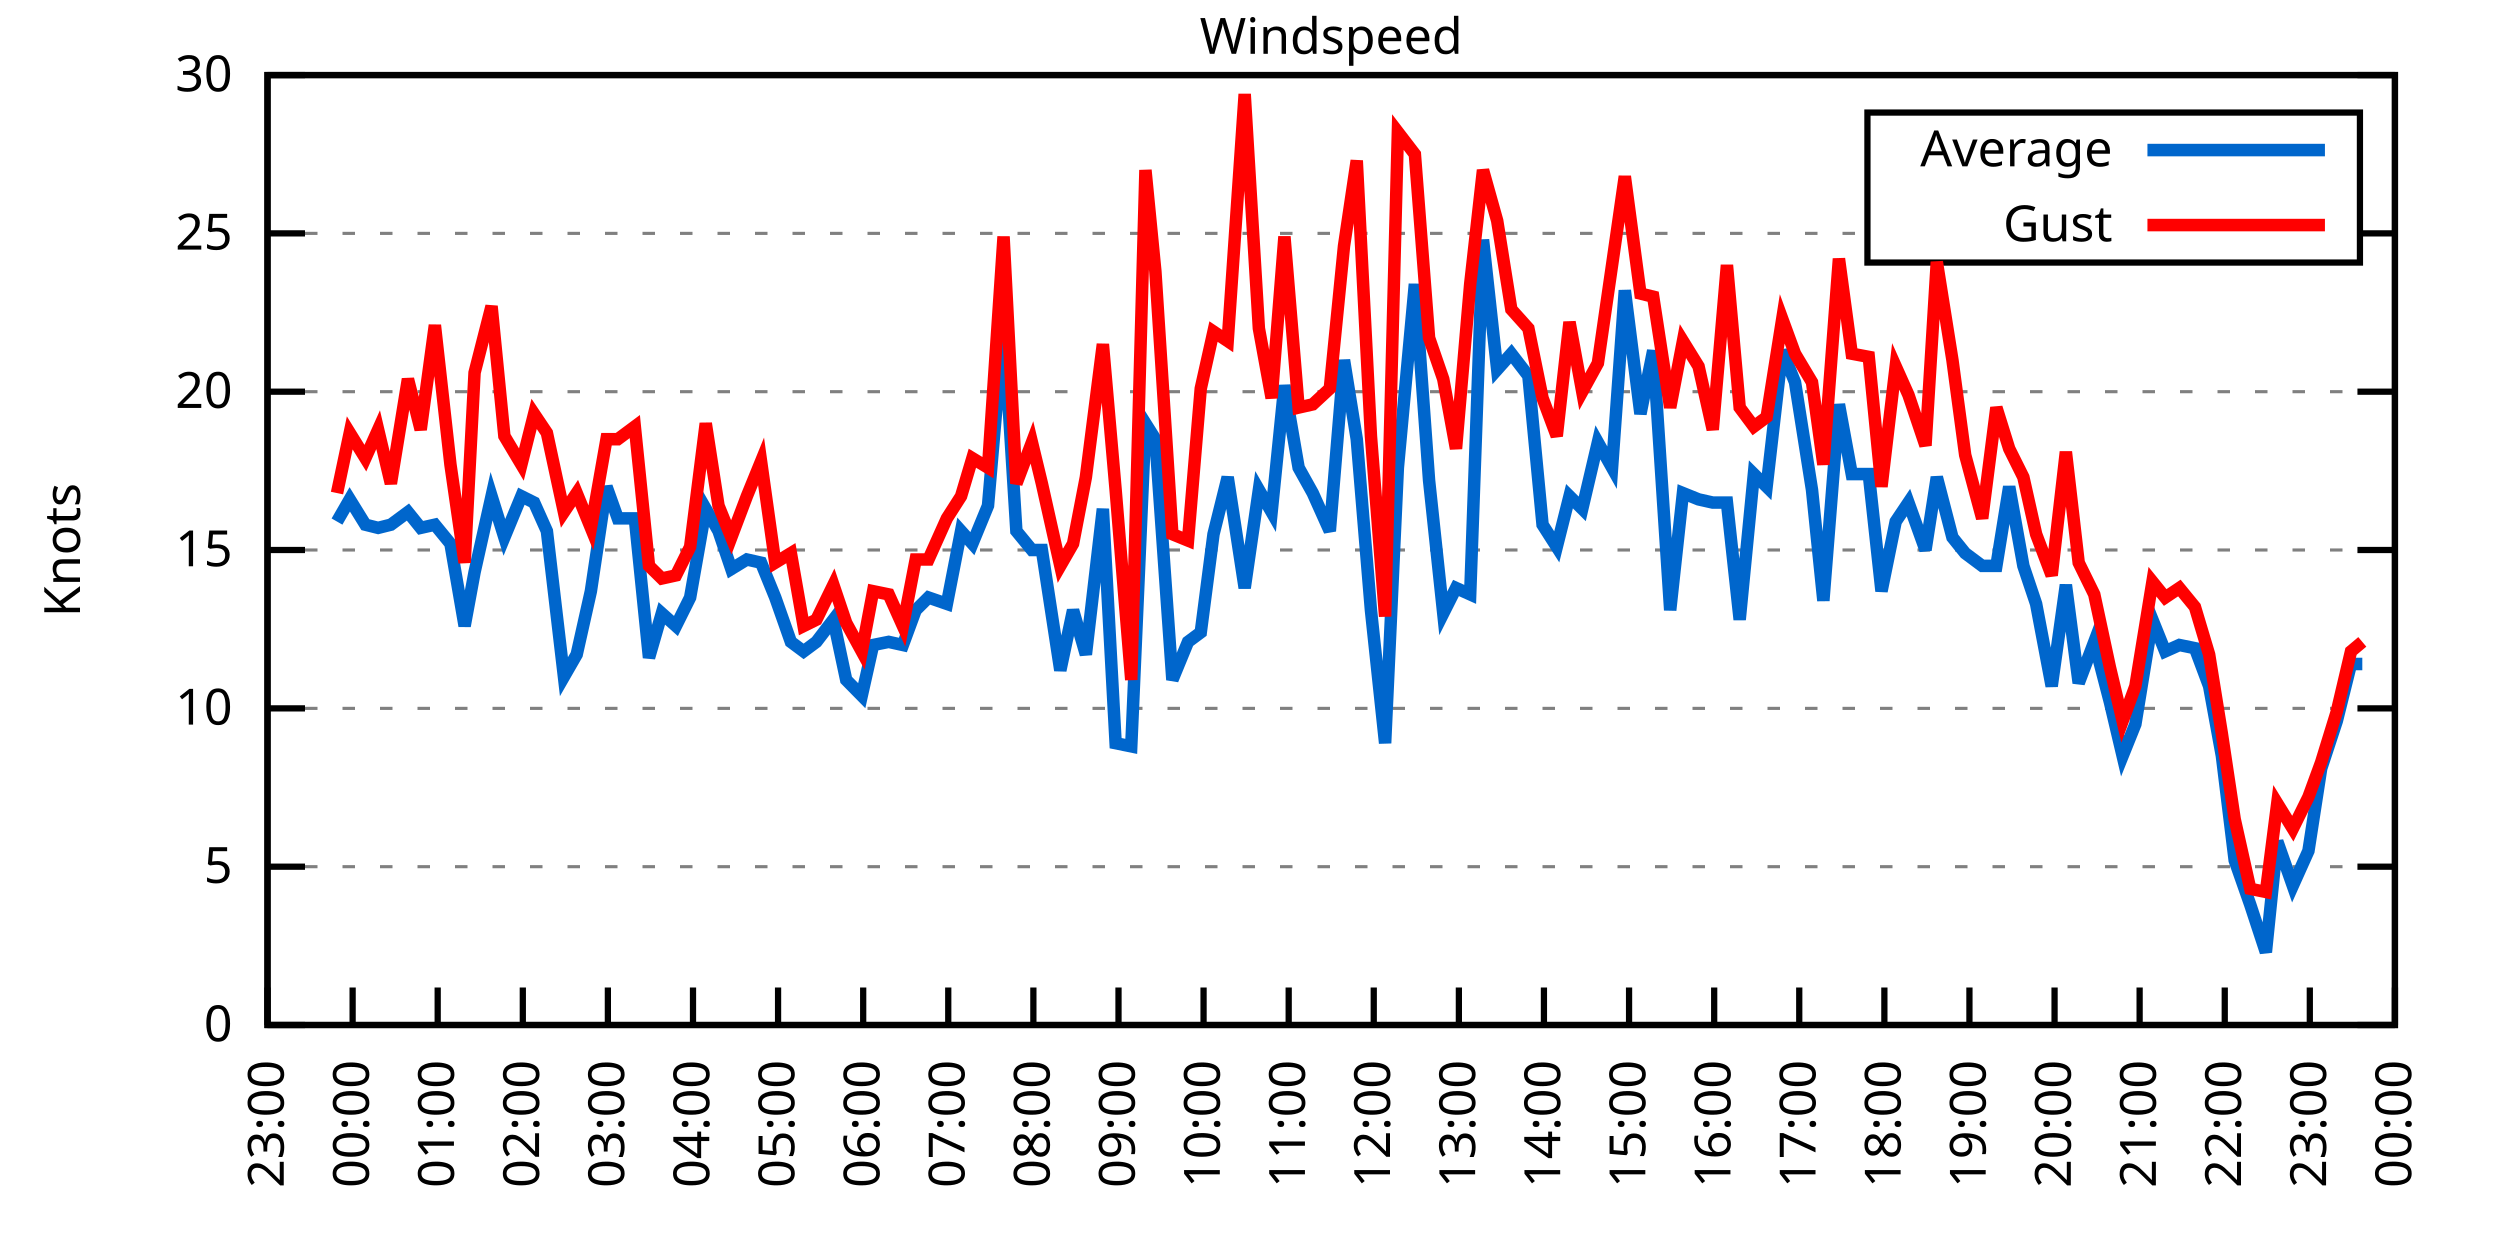
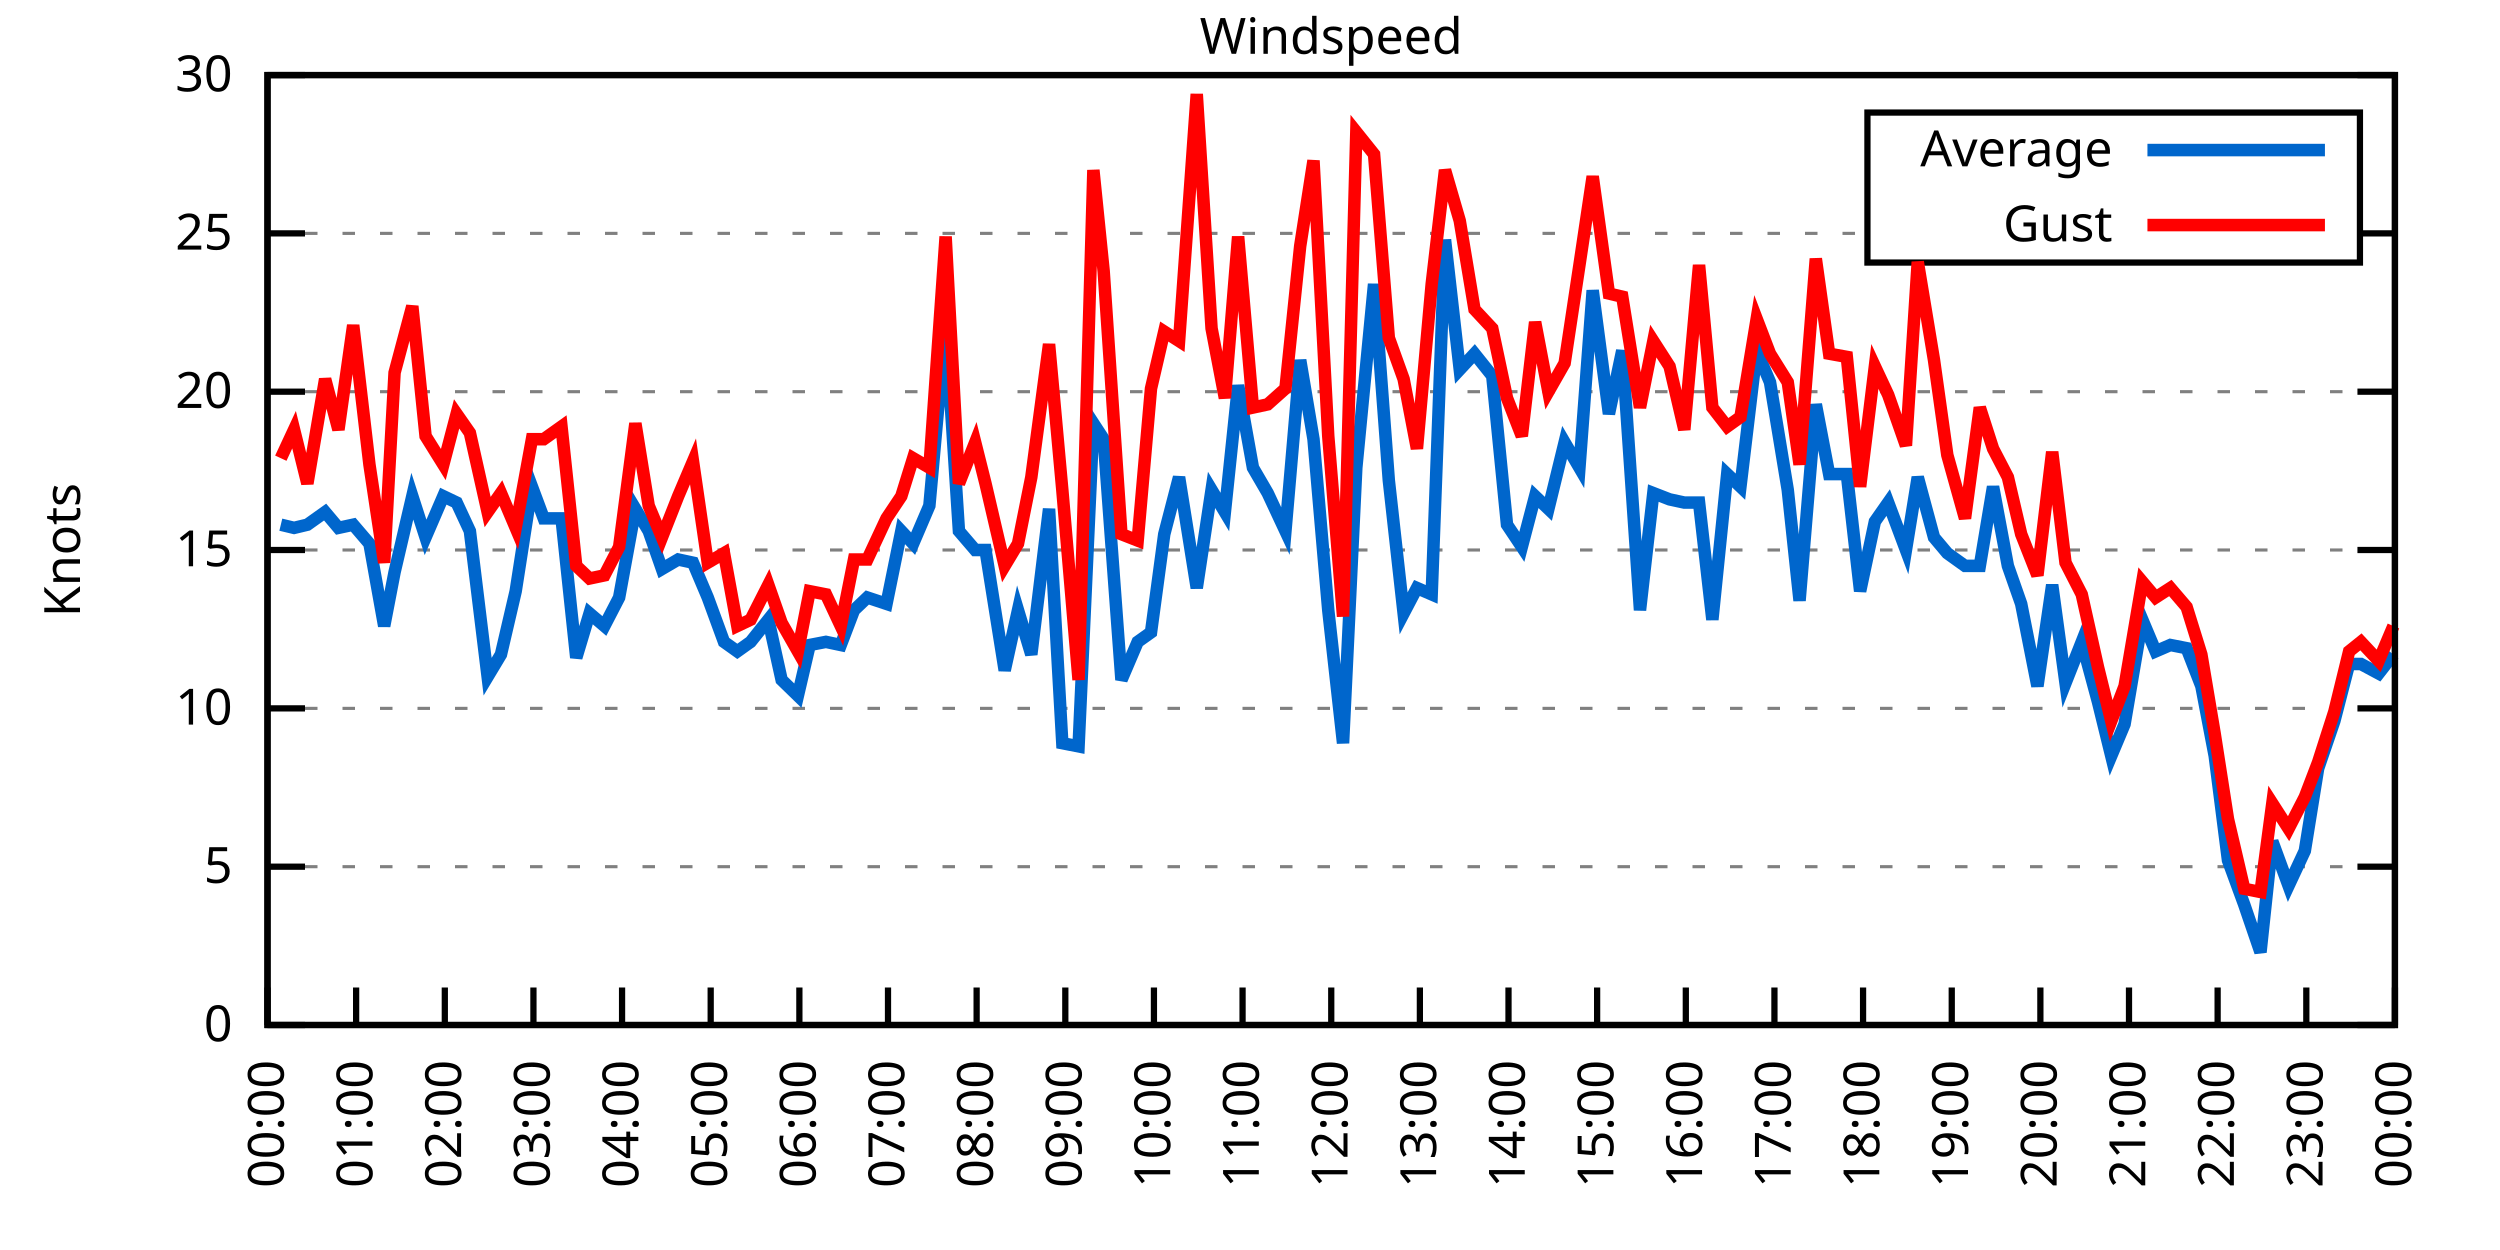
<svg xmlns="http://www.w3.org/2000/svg" xmlns:xlink="http://www.w3.org/1999/xlink" width="400" height="200" viewBox="0 0 400 200">
  <g id="gnuplot_canvas">
    <rect x="0" y="0" width="400" height="200" fill="none" />
    <defs>
      <circle id="gpDot" r="0.5" stroke-width="0.5" stroke="currentColor" />
      <path id="gpPt0" stroke-width="0.333" stroke="currentColor" d="M-1,0 h2 M0,-1 v2" />
      <path id="gpPt1" stroke-width="0.333" stroke="currentColor" d="M-1,-1 L1,1 M1,-1 L-1,1" />
      <path id="gpPt2" stroke-width="0.333" stroke="currentColor" d="M-1,0 L1,0 M0,-1 L0,1 M-1,-1 L1,1 M-1,1 L1,-1" />
      <rect id="gpPt3" stroke-width="0.333" stroke="currentColor" x="-1" y="-1" width="2" height="2" />
      <rect id="gpPt4" stroke-width="0.333" stroke="currentColor" fill="currentColor" x="-1" y="-1" width="2" height="2" />
      <circle id="gpPt5" stroke-width="0.333" stroke="currentColor" cx="0" cy="0" r="1" />
      <use xlink:href="#gpPt5" id="gpPt6" fill="currentColor" stroke="none" />
      <path id="gpPt7" stroke-width="0.333" stroke="currentColor" d="M0,-1.33 L-1.33,0.67 L1.33,0.67 z" />
      <use xlink:href="#gpPt7" id="gpPt8" fill="currentColor" stroke="none" />
      <use xlink:href="#gpPt7" id="gpPt9" stroke="currentColor" transform="rotate(180)" />
      <use xlink:href="#gpPt9" id="gpPt10" fill="currentColor" stroke="none" />
      <use xlink:href="#gpPt3" id="gpPt11" stroke="currentColor" transform="rotate(45)" />
      <use xlink:href="#gpPt11" id="gpPt12" fill="currentColor" stroke="none" />
      <path id="gpPt13" stroke-width="0.333" stroke="currentColor" d="M0,1.330 L1.265,0.411 L0.782,-1.067 L-0.782,-1.076 L-1.265,0.411 z" />
      <use xlink:href="#gpPt13" id="gpPt14" fill="currentColor" stroke="none" />
      <filter id="textbox" filterUnits="objectBoundingBox" x="0" y="0" height="1" width="1">
        <feFlood flood-color="white" flood-opacity="1" result="bgnd" />
        <feComposite in="SourceGraphic" in2="bgnd" operator="atop" />
      </filter>
      <filter id="greybox" filterUnits="objectBoundingBox" x="0" y="0" height="1" width="1">
        <feFlood flood-color="lightgrey" flood-opacity="1" result="grey" />
        <feComposite in="SourceGraphic" in2="grey" operator="atop" />
      </filter>
    </defs>
    <g fill="none" color="white" stroke="currentColor" stroke-width="1.00" stroke-linecap="butt" stroke-linejoin="miter">
</g>
    <g fill="none" color="black" stroke="currentColor" stroke-width="1.00" stroke-linecap="butt" stroke-linejoin="miter">
      <g stroke="none" shape-rendering="crispEdges">
        <polygon fill="rgb(255, 255, 255)" points="42.80,164.00 383.18,164.00 383.18,12.02 42.80,12.02 " />
      </g>
    </g>
    <g fill="none" color="black" stroke="currentColor" stroke-width="1.00" stroke-linecap="butt" stroke-linejoin="miter">
</g>
    <g fill="none" color="black" stroke="black" stroke-width="0.50" stroke-linecap="butt" stroke-linejoin="miter">
</g>
    <g fill="none" color="gray" stroke="currentColor" stroke-width="0.50" stroke-linecap="butt" stroke-linejoin="miter">
      <path stroke="gray" stroke-dasharray="2,4" class="gridline" d="M42.80,164.00 L383.19,164.00  " />
    </g>
    <g fill="none" color="gray" stroke="gray" stroke-width="1.00" stroke-linecap="butt" stroke-linejoin="miter">
</g>
    <g fill="none" color="black" stroke="currentColor" stroke-width="1.00" stroke-linecap="butt" stroke-linejoin="miter">
      <path stroke="black" d="M42.80,164.00 L48.80,164.00 M383.19,164.00 L377.19,164.00  " />
      <g transform="translate(37.20,166.60)" stroke="none" fill="black" font-family="Sans" font-size="8.00" text-anchor="end">
        <text>
          <tspan font-family="Sans"> 0</tspan>
        </text>
      </g>
    </g>
    <g fill="none" color="black" stroke="currentColor" stroke-width="1.00" stroke-linecap="butt" stroke-linejoin="miter">
</g>
    <g fill="none" color="black" stroke="black" stroke-width="0.50" stroke-linecap="butt" stroke-linejoin="miter">
</g>
    <g fill="none" color="gray" stroke="currentColor" stroke-width="0.50" stroke-linecap="butt" stroke-linejoin="miter">
      <path stroke="gray" stroke-dasharray="2,4" class="gridline" d="M42.80,138.67 L383.19,138.67  " />
    </g>
    <g fill="none" color="gray" stroke="gray" stroke-width="1.00" stroke-linecap="butt" stroke-linejoin="miter">
</g>
    <g fill="none" color="black" stroke="currentColor" stroke-width="1.00" stroke-linecap="butt" stroke-linejoin="miter">
      <path stroke="black" d="M42.80,138.67 L48.80,138.67 M383.19,138.67 L377.19,138.67  " />
      <g transform="translate(37.20,141.27)" stroke="none" fill="black" font-family="Sans" font-size="8.00" text-anchor="end">
        <text>
          <tspan font-family="Sans"> 5</tspan>
        </text>
      </g>
    </g>
    <g fill="none" color="black" stroke="currentColor" stroke-width="1.00" stroke-linecap="butt" stroke-linejoin="miter">
</g>
    <g fill="none" color="black" stroke="black" stroke-width="0.50" stroke-linecap="butt" stroke-linejoin="miter">
</g>
    <g fill="none" color="gray" stroke="currentColor" stroke-width="0.50" stroke-linecap="butt" stroke-linejoin="miter">
      <path stroke="gray" stroke-dasharray="2,4" class="gridline" d="M42.80,113.34 L383.19,113.34  " />
    </g>
    <g fill="none" color="gray" stroke="gray" stroke-width="1.00" stroke-linecap="butt" stroke-linejoin="miter">
</g>
    <g fill="none" color="black" stroke="currentColor" stroke-width="1.00" stroke-linecap="butt" stroke-linejoin="miter">
      <path stroke="black" d="M42.80,113.34 L48.80,113.34 M383.19,113.34 L377.19,113.34  " />
      <g transform="translate(37.20,115.94)" stroke="none" fill="black" font-family="Sans" font-size="8.00" text-anchor="end">
        <text>
          <tspan font-family="Sans"> 10</tspan>
        </text>
      </g>
    </g>
    <g fill="none" color="black" stroke="currentColor" stroke-width="1.00" stroke-linecap="butt" stroke-linejoin="miter">
</g>
    <g fill="none" color="black" stroke="black" stroke-width="0.50" stroke-linecap="butt" stroke-linejoin="miter">
</g>
    <g fill="none" color="gray" stroke="currentColor" stroke-width="0.50" stroke-linecap="butt" stroke-linejoin="miter">
      <path stroke="gray" stroke-dasharray="2,4" class="gridline" d="M42.80,88.00 L383.19,88.00  " />
    </g>
    <g fill="none" color="gray" stroke="gray" stroke-width="1.00" stroke-linecap="butt" stroke-linejoin="miter">
</g>
    <g fill="none" color="black" stroke="currentColor" stroke-width="1.00" stroke-linecap="butt" stroke-linejoin="miter">
      <path stroke="black" d="M42.80,88.00 L48.80,88.00 M383.19,88.00 L377.19,88.00  " />
      <g transform="translate(37.20,90.60)" stroke="none" fill="black" font-family="Sans" font-size="8.00" text-anchor="end">
        <text>
          <tspan font-family="Sans"> 15</tspan>
        </text>
      </g>
    </g>
    <g fill="none" color="black" stroke="currentColor" stroke-width="1.00" stroke-linecap="butt" stroke-linejoin="miter">
</g>
    <g fill="none" color="black" stroke="black" stroke-width="0.50" stroke-linecap="butt" stroke-linejoin="miter">
</g>
    <g fill="none" color="gray" stroke="currentColor" stroke-width="0.50" stroke-linecap="butt" stroke-linejoin="miter">
      <path stroke="gray" stroke-dasharray="2,4" class="gridline" d="M42.80,62.67 L383.19,62.67  " />
    </g>
    <g fill="none" color="gray" stroke="gray" stroke-width="1.00" stroke-linecap="butt" stroke-linejoin="miter">
</g>
    <g fill="none" color="black" stroke="currentColor" stroke-width="1.00" stroke-linecap="butt" stroke-linejoin="miter">
      <path stroke="black" d="M42.80,62.67 L48.80,62.67 M383.19,62.67 L377.19,62.67  " />
      <g transform="translate(37.20,65.27)" stroke="none" fill="black" font-family="Sans" font-size="8.00" text-anchor="end">
        <text>
          <tspan font-family="Sans"> 20</tspan>
        </text>
      </g>
    </g>
    <g fill="none" color="black" stroke="currentColor" stroke-width="1.00" stroke-linecap="butt" stroke-linejoin="miter">
</g>
    <g fill="none" color="black" stroke="black" stroke-width="0.50" stroke-linecap="butt" stroke-linejoin="miter">
</g>
    <g fill="none" color="gray" stroke="currentColor" stroke-width="0.50" stroke-linecap="butt" stroke-linejoin="miter">
      <path stroke="gray" stroke-dasharray="2,4" class="gridline" d="M42.80,37.34 L298.79,37.34 M377.59,37.34 L383.19,37.34  " />
    </g>
    <g fill="none" color="gray" stroke="gray" stroke-width="1.00" stroke-linecap="butt" stroke-linejoin="miter">
</g>
    <g fill="none" color="black" stroke="currentColor" stroke-width="1.00" stroke-linecap="butt" stroke-linejoin="miter">
      <path stroke="black" d="M42.80,37.34 L48.80,37.34 M383.19,37.34 L377.19,37.34  " />
      <g transform="translate(37.20,39.94)" stroke="none" fill="black" font-family="Sans" font-size="8.00" text-anchor="end">
        <text>
          <tspan font-family="Sans"> 25</tspan>
        </text>
      </g>
    </g>
    <g fill="none" color="black" stroke="currentColor" stroke-width="1.00" stroke-linecap="butt" stroke-linejoin="miter">
</g>
    <g fill="none" color="black" stroke="black" stroke-width="0.50" stroke-linecap="butt" stroke-linejoin="miter">
</g>
    <g fill="none" color="gray" stroke="currentColor" stroke-width="0.50" stroke-linecap="butt" stroke-linejoin="miter">
      <path stroke="gray" stroke-dasharray="2,4" class="gridline" d="M42.80,12.01 L383.19,12.01  " />
    </g>
    <g fill="none" color="gray" stroke="gray" stroke-width="1.00" stroke-linecap="butt" stroke-linejoin="miter">
</g>
    <g fill="none" color="black" stroke="currentColor" stroke-width="1.00" stroke-linecap="butt" stroke-linejoin="miter">
      <path stroke="black" d="M42.80,12.01 L48.80,12.01 M383.19,12.01 L377.19,12.01  " />
      <g transform="translate(37.20,14.61)" stroke="none" fill="black" font-family="Sans" font-size="8.00" text-anchor="end">
        <text>
          <tspan font-family="Sans"> 30</tspan>
        </text>
      </g>
    </g>
    <g fill="none" color="black" stroke="currentColor" stroke-width="1.00" stroke-linecap="butt" stroke-linejoin="miter">
      <path stroke="black" d="M42.80,164.00 L42.80,158.00  " />
      <g transform="translate(45.40,169.60) rotate(270.00)" stroke="none" fill="black" font-family="Sans" font-size="8.00" text-anchor="end">
        <text>
-           <tspan font-family="Sans">23:00</tspan>
-         </text>
-       </g>
-     </g>
-     <g fill="none" color="black" stroke="currentColor" stroke-width="1.00" stroke-linecap="butt" stroke-linejoin="miter">
-       <path stroke="black" d="M56.42,164.00 L56.42,158.00  " />
-       <g transform="translate(59.02,169.60) rotate(270.00)" stroke="none" fill="black" font-family="Sans" font-size="8.00" text-anchor="end">
-         <text>
          <tspan font-family="Sans">00:00</tspan>
        </text>
      </g>
    </g>
    <g fill="none" color="black" stroke="currentColor" stroke-width="1.00" stroke-linecap="butt" stroke-linejoin="miter">
-       <path stroke="black" d="M70.03,164.00 L70.03,158.00  " />
-       <g transform="translate(72.63,169.60) rotate(270.00)" stroke="none" fill="black" font-family="Sans" font-size="8.00" text-anchor="end">
+       <path stroke="black" d="M56.98,164.00 L56.98,158.00  " />
+       <g transform="translate(59.58,169.60) rotate(270.00)" stroke="none" fill="black" font-family="Sans" font-size="8.00" text-anchor="end">
        <text>
          <tspan font-family="Sans">01:00</tspan>
        </text>
      </g>
    </g>
    <g fill="none" color="black" stroke="currentColor" stroke-width="1.00" stroke-linecap="butt" stroke-linejoin="miter">
-       <path stroke="black" d="M83.65,164.00 L83.65,158.00  " />
-       <g transform="translate(86.25,169.60) rotate(270.00)" stroke="none" fill="black" font-family="Sans" font-size="8.00" text-anchor="end">
+       <path stroke="black" d="M71.17,164.00 L71.17,158.00  " />
+       <g transform="translate(73.77,169.60) rotate(270.00)" stroke="none" fill="black" font-family="Sans" font-size="8.00" text-anchor="end">
        <text>
          <tspan font-family="Sans">02:00</tspan>
        </text>
      </g>
    </g>
    <g fill="none" color="black" stroke="currentColor" stroke-width="1.00" stroke-linecap="butt" stroke-linejoin="miter">
-       <path stroke="black" d="M97.26,164.00 L97.26,158.00  " />
-       <g transform="translate(99.86,169.60) rotate(270.00)" stroke="none" fill="black" font-family="Sans" font-size="8.00" text-anchor="end">
+       <path stroke="black" d="M85.35,164.00 L85.35,158.00  " />
+       <g transform="translate(87.95,169.60) rotate(270.00)" stroke="none" fill="black" font-family="Sans" font-size="8.00" text-anchor="end">
        <text>
          <tspan font-family="Sans">03:00</tspan>
        </text>
      </g>
    </g>
    <g fill="none" color="black" stroke="currentColor" stroke-width="1.00" stroke-linecap="butt" stroke-linejoin="miter">
-       <path stroke="black" d="M110.88,164.00 L110.88,158.00  " />
-       <g transform="translate(113.48,169.60) rotate(270.00)" stroke="none" fill="black" font-family="Sans" font-size="8.00" text-anchor="end">
+       <path stroke="black" d="M99.53,164.00 L99.53,158.00  " />
+       <g transform="translate(102.13,169.60) rotate(270.00)" stroke="none" fill="black" font-family="Sans" font-size="8.00" text-anchor="end">
        <text>
          <tspan font-family="Sans">04:00</tspan>
        </text>
      </g>
    </g>
    <g fill="none" color="black" stroke="currentColor" stroke-width="1.00" stroke-linecap="butt" stroke-linejoin="miter">
-       <path stroke="black" d="M124.49,164.00 L124.49,158.00  " />
-       <g transform="translate(127.09,169.60) rotate(270.00)" stroke="none" fill="black" font-family="Sans" font-size="8.00" text-anchor="end">
+       <path stroke="black" d="M113.71,164.00 L113.71,158.00  " />
+       <g transform="translate(116.31,169.60) rotate(270.00)" stroke="none" fill="black" font-family="Sans" font-size="8.00" text-anchor="end">
        <text>
          <tspan font-family="Sans">05:00</tspan>
        </text>
      </g>
    </g>
    <g fill="none" color="black" stroke="currentColor" stroke-width="1.00" stroke-linecap="butt" stroke-linejoin="miter">
-       <path stroke="black" d="M138.11,164.00 L138.11,158.00  " />
-       <g transform="translate(140.71,169.60) rotate(270.00)" stroke="none" fill="black" font-family="Sans" font-size="8.00" text-anchor="end">
+       <path stroke="black" d="M127.90,164.00 L127.90,158.00  " />
+       <g transform="translate(130.50,169.60) rotate(270.00)" stroke="none" fill="black" font-family="Sans" font-size="8.00" text-anchor="end">
        <text>
          <tspan font-family="Sans">06:00</tspan>
        </text>
      </g>
    </g>
    <g fill="none" color="black" stroke="currentColor" stroke-width="1.00" stroke-linecap="butt" stroke-linejoin="miter">
-       <path stroke="black" d="M151.72,164.00 L151.72,158.00  " />
-       <g transform="translate(154.32,169.60) rotate(270.00)" stroke="none" fill="black" font-family="Sans" font-size="8.00" text-anchor="end">
+       <path stroke="black" d="M142.08,164.00 L142.08,158.00  " />
+       <g transform="translate(144.68,169.60) rotate(270.00)" stroke="none" fill="black" font-family="Sans" font-size="8.00" text-anchor="end">
        <text>
          <tspan font-family="Sans">07:00</tspan>
        </text>
      </g>
    </g>
    <g fill="none" color="black" stroke="currentColor" stroke-width="1.00" stroke-linecap="butt" stroke-linejoin="miter">
-       <path stroke="black" d="M165.34,164.00 L165.34,158.00  " />
-       <g transform="translate(167.94,169.60) rotate(270.00)" stroke="none" fill="black" font-family="Sans" font-size="8.00" text-anchor="end">
+       <path stroke="black" d="M156.26,164.00 L156.26,158.00  " />
+       <g transform="translate(158.86,169.60) rotate(270.00)" stroke="none" fill="black" font-family="Sans" font-size="8.00" text-anchor="end">
        <text>
          <tspan font-family="Sans">08:00</tspan>
        </text>
      </g>
    </g>
    <g fill="none" color="black" stroke="currentColor" stroke-width="1.00" stroke-linecap="butt" stroke-linejoin="miter">
-       <path stroke="black" d="M178.96,164.00 L178.96,158.00  " />
-       <g transform="translate(181.56,169.60) rotate(270.00)" stroke="none" fill="black" font-family="Sans" font-size="8.00" text-anchor="end">
+       <path stroke="black" d="M170.45,164.00 L170.45,158.00  " />
+       <g transform="translate(173.05,169.60) rotate(270.00)" stroke="none" fill="black" font-family="Sans" font-size="8.00" text-anchor="end">
        <text>
          <tspan font-family="Sans">09:00</tspan>
        </text>
      </g>
    </g>
    <g fill="none" color="black" stroke="currentColor" stroke-width="1.00" stroke-linecap="butt" stroke-linejoin="miter">
-       <path stroke="black" d="M192.57,164.00 L192.57,158.00  " />
-       <g transform="translate(195.17,169.60) rotate(270.00)" stroke="none" fill="black" font-family="Sans" font-size="8.00" text-anchor="end">
+       <path stroke="black" d="M184.63,164.00 L184.63,158.00  " />
+       <g transform="translate(187.23,169.60) rotate(270.00)" stroke="none" fill="black" font-family="Sans" font-size="8.00" text-anchor="end">
        <text>
          <tspan font-family="Sans">10:00</tspan>
        </text>
      </g>
    </g>
    <g fill="none" color="black" stroke="currentColor" stroke-width="1.00" stroke-linecap="butt" stroke-linejoin="miter">
-       <path stroke="black" d="M206.19,164.00 L206.19,158.00  " />
-       <g transform="translate(208.79,169.60) rotate(270.00)" stroke="none" fill="black" font-family="Sans" font-size="8.00" text-anchor="end">
+       <path stroke="black" d="M198.81,164.00 L198.81,158.00  " />
+       <g transform="translate(201.41,169.60) rotate(270.00)" stroke="none" fill="black" font-family="Sans" font-size="8.00" text-anchor="end">
        <text>
          <tspan font-family="Sans">11:00</tspan>
        </text>
      </g>
    </g>
    <g fill="none" color="black" stroke="currentColor" stroke-width="1.00" stroke-linecap="butt" stroke-linejoin="miter">
-       <path stroke="black" d="M219.80,164.00 L219.80,158.00  " />
-       <g transform="translate(222.40,169.60) rotate(270.00)" stroke="none" fill="black" font-family="Sans" font-size="8.00" text-anchor="end">
+       <path stroke="black" d="M213.00,164.00 L213.00,158.00  " />
+       <g transform="translate(215.60,169.60) rotate(270.00)" stroke="none" fill="black" font-family="Sans" font-size="8.00" text-anchor="end">
        <text>
          <tspan font-family="Sans">12:00</tspan>
        </text>
      </g>
    </g>
    <g fill="none" color="black" stroke="currentColor" stroke-width="1.00" stroke-linecap="butt" stroke-linejoin="miter">
-       <path stroke="black" d="M233.42,164.00 L233.42,158.00  " />
-       <g transform="translate(236.02,169.60) rotate(270.00)" stroke="none" fill="black" font-family="Sans" font-size="8.00" text-anchor="end">
+       <path stroke="black" d="M227.18,164.00 L227.18,158.00  " />
+       <g transform="translate(229.78,169.60) rotate(270.00)" stroke="none" fill="black" font-family="Sans" font-size="8.00" text-anchor="end">
        <text>
          <tspan font-family="Sans">13:00</tspan>
        </text>
      </g>
    </g>
    <g fill="none" color="black" stroke="currentColor" stroke-width="1.00" stroke-linecap="butt" stroke-linejoin="miter">
-       <path stroke="black" d="M247.03,164.00 L247.03,158.00  " />
-       <g transform="translate(249.63,169.60) rotate(270.00)" stroke="none" fill="black" font-family="Sans" font-size="8.00" text-anchor="end">
+       <path stroke="black" d="M241.36,164.00 L241.36,158.00  " />
+       <g transform="translate(243.96,169.60) rotate(270.00)" stroke="none" fill="black" font-family="Sans" font-size="8.00" text-anchor="end">
        <text>
          <tspan font-family="Sans">14:00</tspan>
        </text>
      </g>
    </g>
    <g fill="none" color="black" stroke="currentColor" stroke-width="1.00" stroke-linecap="butt" stroke-linejoin="miter">
-       <path stroke="black" d="M260.65,164.00 L260.65,158.00  " />
-       <g transform="translate(263.25,169.60) rotate(270.00)" stroke="none" fill="black" font-family="Sans" font-size="8.00" text-anchor="end">
+       <path stroke="black" d="M255.54,164.00 L255.54,158.00  " />
+       <g transform="translate(258.14,169.60) rotate(270.00)" stroke="none" fill="black" font-family="Sans" font-size="8.00" text-anchor="end">
        <text>
          <tspan font-family="Sans">15:00</tspan>
        </text>
      </g>
    </g>
    <g fill="none" color="black" stroke="currentColor" stroke-width="1.00" stroke-linecap="butt" stroke-linejoin="miter">
-       <path stroke="black" d="M274.27,164.00 L274.27,158.00  " />
-       <g transform="translate(276.87,169.60) rotate(270.00)" stroke="none" fill="black" font-family="Sans" font-size="8.00" text-anchor="end">
+       <path stroke="black" d="M269.73,164.00 L269.73,158.00  " />
+       <g transform="translate(272.33,169.60) rotate(270.00)" stroke="none" fill="black" font-family="Sans" font-size="8.00" text-anchor="end">
        <text>
          <tspan font-family="Sans">16:00</tspan>
        </text>
      </g>
    </g>
    <g fill="none" color="black" stroke="currentColor" stroke-width="1.00" stroke-linecap="butt" stroke-linejoin="miter">
-       <path stroke="black" d="M287.88,164.00 L287.88,158.00  " />
-       <g transform="translate(290.48,169.60) rotate(270.00)" stroke="none" fill="black" font-family="Sans" font-size="8.00" text-anchor="end">
+       <path stroke="black" d="M283.91,164.00 L283.91,158.00  " />
+       <g transform="translate(286.51,169.60) rotate(270.00)" stroke="none" fill="black" font-family="Sans" font-size="8.00" text-anchor="end">
        <text>
          <tspan font-family="Sans">17:00</tspan>
        </text>
      </g>
    </g>
    <g fill="none" color="black" stroke="currentColor" stroke-width="1.00" stroke-linecap="butt" stroke-linejoin="miter">
-       <path stroke="black" d="M301.50,164.00 L301.50,158.00  " />
-       <g transform="translate(304.10,169.60) rotate(270.00)" stroke="none" fill="black" font-family="Sans" font-size="8.00" text-anchor="end">
+       <path stroke="black" d="M298.09,164.00 L298.09,158.00  " />
+       <g transform="translate(300.69,169.60) rotate(270.00)" stroke="none" fill="black" font-family="Sans" font-size="8.00" text-anchor="end">
        <text>
          <tspan font-family="Sans">18:00</tspan>
        </text>
      </g>
    </g>
    <g fill="none" color="black" stroke="currentColor" stroke-width="1.00" stroke-linecap="butt" stroke-linejoin="miter">
-       <path stroke="black" d="M315.11,164.00 L315.11,158.00  " />
-       <g transform="translate(317.71,169.60) rotate(270.00)" stroke="none" fill="black" font-family="Sans" font-size="8.00" text-anchor="end">
+       <path stroke="black" d="M312.28,164.00 L312.28,158.00  " />
+       <g transform="translate(314.88,169.60) rotate(270.00)" stroke="none" fill="black" font-family="Sans" font-size="8.00" text-anchor="end">
        <text>
          <tspan font-family="Sans">19:00</tspan>
        </text>
      </g>
    </g>
    <g fill="none" color="black" stroke="currentColor" stroke-width="1.00" stroke-linecap="butt" stroke-linejoin="miter">
-       <path stroke="black" d="M328.73,164.00 L328.73,158.00  " />
-       <g transform="translate(331.33,169.60) rotate(270.00)" stroke="none" fill="black" font-family="Sans" font-size="8.00" text-anchor="end">
+       <path stroke="black" d="M326.46,164.00 L326.46,158.00  " />
+       <g transform="translate(329.06,169.60) rotate(270.00)" stroke="none" fill="black" font-family="Sans" font-size="8.00" text-anchor="end">
        <text>
          <tspan font-family="Sans">20:00</tspan>
        </text>
      </g>
    </g>
    <g fill="none" color="black" stroke="currentColor" stroke-width="1.00" stroke-linecap="butt" stroke-linejoin="miter">
-       <path stroke="black" d="M342.34,164.00 L342.34,158.00  " />
-       <g transform="translate(344.94,169.60) rotate(270.00)" stroke="none" fill="black" font-family="Sans" font-size="8.00" text-anchor="end">
+       <path stroke="black" d="M340.64,164.00 L340.64,158.00  " />
+       <g transform="translate(343.24,169.60) rotate(270.00)" stroke="none" fill="black" font-family="Sans" font-size="8.00" text-anchor="end">
        <text>
          <tspan font-family="Sans">21:00</tspan>
        </text>
      </g>
    </g>
    <g fill="none" color="black" stroke="currentColor" stroke-width="1.00" stroke-linecap="butt" stroke-linejoin="miter">
-       <path stroke="black" d="M355.96,164.00 L355.96,158.00  " />
-       <g transform="translate(358.56,169.60) rotate(270.00)" stroke="none" fill="black" font-family="Sans" font-size="8.00" text-anchor="end">
+       <path stroke="black" d="M354.82,164.00 L354.82,158.00  " />
+       <g transform="translate(357.42,169.60) rotate(270.00)" stroke="none" fill="black" font-family="Sans" font-size="8.00" text-anchor="end">
        <text>
          <tspan font-family="Sans">22:00</tspan>
        </text>
      </g>
    </g>
    <g fill="none" color="black" stroke="currentColor" stroke-width="1.00" stroke-linecap="butt" stroke-linejoin="miter">
-       <path stroke="black" d="M369.57,164.00 L369.57,158.00  " />
-       <g transform="translate(372.17,169.60) rotate(270.00)" stroke="none" fill="black" font-family="Sans" font-size="8.00" text-anchor="end">
+       <path stroke="black" d="M369.01,164.00 L369.01,158.00  " />
+       <g transform="translate(371.61,169.60) rotate(270.00)" stroke="none" fill="black" font-family="Sans" font-size="8.00" text-anchor="end">
        <text>
          <tspan font-family="Sans">23:00</tspan>
        </text>
      </g>
    </g>
    <g fill="none" color="black" stroke="currentColor" stroke-width="1.00" stroke-linecap="butt" stroke-linejoin="miter">
      <path stroke="black" d="M383.19,164.00 L383.19,158.00  " />
      <g transform="translate(385.79,169.60) rotate(270.00)" stroke="none" fill="black" font-family="Sans" font-size="8.00" text-anchor="end">
        <text>
          <tspan font-family="Sans">00:00</tspan>
        </text>
      </g>
    </g>
    <g fill="none" color="black" stroke="currentColor" stroke-width="1.00" stroke-linecap="butt" stroke-linejoin="miter">
</g>
    <g fill="none" color="black" stroke="currentColor" stroke-width="1.00" stroke-linecap="butt" stroke-linejoin="miter">
      <path stroke="black" d="M42.80,12.01 L42.80,164.00 L383.19,164.00 L383.19,12.01 L42.80,12.01 Z  " />
    </g>
    <g fill="none" color="black" stroke="currentColor" stroke-width="1.00" stroke-linecap="butt" stroke-linejoin="miter">
</g>
    <g fill="none" color="black" stroke="currentColor" stroke-width="1.00" stroke-linecap="butt" stroke-linejoin="miter">
      <path stroke="black" d="M298.79,42.01 L298.79,18.01 L377.59,18.01 L377.59,42.01 L298.79,42.01 Z  " />
    </g>
    <g id="Windspeed_plot_1">
      <g fill="none" color="white" stroke="black" stroke-width="2.00" stroke-linecap="butt" stroke-linejoin="miter">
</g>
      <g fill="none" color="black" stroke="currentColor" stroke-width="2.00" stroke-linecap="butt" stroke-linejoin="miter">
        <g transform="translate(337.99,26.61)" stroke="none" fill="black" font-family="Sans" font-size="8.00" text-anchor="end">
          <text>
            <tspan font-family="Sans">Average</tspan>
          </text>
        </g>
      </g>
      <g fill="none" color="black" stroke="currentColor" stroke-width="2.00" stroke-linecap="butt" stroke-linejoin="miter">
-         <path stroke="rgb(  0, 102, 204)" d="M343.59,24.01 L371.99,24.01 M53.92,83.45 L55.96,79.90 L58.46,83.95 L60.50,84.46 L62.54,83.95 L65.27,81.93   L67.31,84.46 L69.58,83.95 L72.07,86.99 L74.34,100.16 L75.93,91.55 L78.65,79.39 L80.70,85.98 L83.42,79.39   L85.46,80.41 L87.50,84.97 L90.23,108.27 L92.27,104.72 L94.54,94.59 L97.04,77.87 L98.85,82.94 L101.57,82.94   L103.84,105.23 L105.89,98.14 L108.15,100.16 L110.42,95.60 L112.92,81.42 L114.96,84.97 L117.01,91.04 L119.50,89.52   L121.77,90.03 L124.04,95.60 L126.54,102.70 L128.58,104.22 L130.62,102.70 L133.34,99.15 L135.39,108.78 L137.88,111.31   L139.70,103.20 L142.19,102.70 L144.46,103.20 L146.51,97.63 L148.55,95.60 L151.50,96.62 L153.77,84.97 L155.58,86.99   L158.08,80.91 L160.57,52.03 L162.62,84.97 L165.11,88.00 L166.70,88.00 L169.65,107.26 L171.69,97.63 L173.74,104.72   L176.46,81.42 L178.50,118.91 L181.00,119.42 L183.27,67.74 L184.86,70.27 L187.58,108.78 L190.08,102.70 L192.12,101.18   L194.16,85.47 L196.43,76.35 L199.15,94.08 L201.42,78.38 L203.46,81.93 L205.51,61.66 L207.78,74.83 L210.04,78.89   L212.77,84.97 L215.04,57.61 L217.08,70.27 L219.35,97.63 L221.62,118.91 L223.66,74.83 L226.38,45.45 L228.65,76.86   L230.92,98.14 L232.96,94.08 L235.23,95.10 L237.28,38.35 L239.55,59.13 L241.81,56.59 L244.54,60.14 L246.81,83.95   L249.08,87.50 L251.12,79.39 L253.16,81.42 L255.66,70.78 L257.93,74.83 L259.97,46.46 L262.47,66.22 L264.51,56.09   L267.23,97.63 L269.27,78.89 L271.77,79.90 L274.04,80.41 L276.31,80.41 L278.35,99.15 L280.62,75.85 L282.66,77.87   L285.16,56.09 L287.20,61.15 L289.92,78.38 L291.74,96.11 L294.23,64.70 L296.28,75.85 L299.00,75.85 L301.04,94.59   L303.31,83.45 L305.35,80.41 L308.08,88.00 L309.89,76.35 L312.39,85.98 L314.43,88.51 L317.15,90.54 L319.42,90.54   L321.47,77.87 L323.74,90.54 L325.78,96.62 L328.27,109.79 L330.54,93.58 L332.59,109.28 L335.08,102.70 L337.58,112.32   L339.62,120.94 L341.66,115.87 L344.39,99.15 L346.43,104.22 L348.70,103.20 L351.19,103.71 L353.46,109.79 L355.50,120.94   L357.55,137.66 L360.04,144.75 L362.54,152.35 L364.36,134.62 L366.85,141.71 L369.35,136.14 L371.39,122.96 L373.89,115.36   L376.16,106.24 L377.97,106.24  " />
+         <path stroke="rgb(  0, 102, 204)" d="M343.59,24.01 L371.99,24.01 M44.93,83.95 L47.05,84.46 L49.18,83.95 L52.02,81.93 L54.15,84.46 L56.51,83.95   L59.11,86.99 L61.47,100.16 L63.13,91.55 L65.97,79.39 L68.09,85.98 L70.93,79.39 L73.06,80.41 L75.18,84.97   L78.02,108.27 L80.15,104.72 L82.51,94.59 L85.11,77.87 L87.00,82.94 L89.84,82.94 L92.20,105.23 L94.33,98.14   L96.70,100.16 L99.06,95.60 L101.66,81.42 L103.79,84.97 L105.91,91.04 L108.51,89.52 L110.88,90.03 L113.24,95.60   L115.84,102.70 L117.97,104.22 L120.10,102.70 L122.93,99.15 L125.06,108.78 L127.66,111.31 L129.55,103.20 L132.15,102.70   L134.52,103.20 L136.64,97.63 L138.77,95.60 L141.84,96.62 L144.21,84.97 L146.10,86.99 L148.70,80.91 L151.30,52.03   L153.43,84.97 L156.03,88.00 L157.68,88.00 L160.75,107.26 L162.88,97.63 L165.01,104.72 L167.85,81.42 L169.97,118.91   L172.57,119.42 L174.94,67.74 L176.59,70.27 L179.43,108.78 L182.03,102.70 L184.16,101.18 L186.28,85.47 L188.65,76.35   L191.48,94.08 L193.85,78.38 L195.98,81.93 L198.10,61.66 L200.47,74.83 L202.83,78.89 L205.67,84.97 L208.03,57.61   L210.16,70.27 L212.52,97.63 L214.89,118.91 L217.01,74.83 L219.85,45.45 L222.21,76.86 L224.58,98.14 L226.71,94.08   L229.07,95.10 L231.20,38.35 L233.56,59.13 L235.92,56.59 L238.76,60.14 L241.12,83.95 L243.49,87.50 L245.62,79.39   L247.74,81.42 L250.34,70.78 L252.71,74.83 L254.83,46.46 L257.43,66.22 L259.56,56.09 L262.40,97.63 L264.53,78.89   L267.13,79.90 L269.49,80.41 L271.85,80.41 L273.98,99.15 L276.35,75.85 L278.47,77.87 L281.07,56.09 L283.20,61.15   L286.04,78.38 L287.93,96.11 L290.53,64.70 L292.66,75.85 L295.49,75.85 L297.62,94.59 L299.98,83.45 L302.11,80.41   L304.95,88.00 L306.84,76.35 L309.44,85.98 L311.57,88.51 L314.40,90.54 L316.77,90.54 L318.89,77.87 L321.26,90.54   L323.39,96.62 L325.99,109.79 L328.35,93.58 L330.48,109.28 L333.08,102.70 L335.68,112.32 L337.80,120.94 L339.93,115.87   L342.77,99.15 L344.90,104.22 L347.26,103.20 L349.86,103.71 L352.22,109.79 L354.35,120.94 L356.48,137.66 L359.08,144.75   L361.68,152.35 L363.57,134.62 L366.17,141.71 L368.77,136.14 L370.90,122.96 L373.50,115.36 L375.86,106.24 L377.75,106.24   L380.59,107.76 L382.95,104.72  " />
      </g>
    </g>
    <g id="Windspeed_plot_2">
      <g fill="none" color="black" stroke="currentColor" stroke-width="2.00" stroke-linecap="butt" stroke-linejoin="miter">
        <g transform="translate(337.99,38.61)" stroke="none" fill="black" font-family="Sans" font-size="8.00" text-anchor="end">
          <text>
            <tspan font-family="Sans">Gust</tspan>
          </text>
        </g>
      </g>
      <g fill="none" color="black" stroke="currentColor" stroke-width="2.00" stroke-linecap="butt" stroke-linejoin="miter">
-         <path stroke="rgb(255,   0,   0)" d="M343.59,36.01 L371.99,36.01 M53.92,78.89 L55.96,69.26 L58.46,73.31 L60.50,68.75 L62.54,77.37 L65.27,60.65   L67.31,68.75 L69.58,52.03 L72.07,74.33 L74.34,90.03 L75.93,59.63 L78.65,48.99 L80.70,69.77 L83.42,74.33   L85.46,66.22 L87.50,69.26 L90.23,81.93 L92.27,78.89 L94.54,84.46 L97.04,70.27 L98.85,70.27 L101.57,68.25   L103.84,90.54 L105.89,92.56 L108.15,92.06 L110.42,87.50 L112.92,67.74 L114.96,80.91 L117.01,85.98 L119.50,79.39   L121.77,73.82 L124.04,90.03 L126.54,88.51 L128.58,100.16 L130.62,99.15 L133.34,93.58 L135.39,99.66 L137.88,104.22   L139.70,94.59 L142.19,95.10 L144.46,100.16 L146.51,89.52 L148.55,89.52 L151.50,82.94 L153.77,79.39 L155.58,73.31   L158.08,74.83 L160.57,37.85 L162.62,77.37 L165.11,70.78 L166.70,77.37 L169.65,90.54 L171.69,86.99 L173.74,76.35   L176.46,55.07 L178.50,78.38 L181.00,108.78 L183.27,27.21 L184.86,43.42 L187.58,85.47 L190.08,86.49 L192.12,62.17   L194.16,53.05 L196.43,54.57 L199.15,15.05 L201.42,52.54 L203.46,63.69 L205.51,37.85 L207.78,65.21 L210.04,64.70   L212.77,62.17 L215.04,39.37 L217.08,25.69 L219.35,69.77 L221.62,98.64 L223.66,21.13 L226.38,24.68 L228.65,54.06   L230.92,60.65 L232.96,71.79 L235.23,45.45 L237.28,27.21 L239.55,35.32 L241.81,49.50 L244.54,52.54 L246.81,63.69   L249.08,69.77 L251.12,51.53 L253.16,62.67 L255.66,58.11 L257.93,42.41 L259.97,28.22 L262.47,46.97 L264.51,47.47   L267.23,65.21 L269.27,54.57 L271.77,58.62 L274.04,68.75 L276.31,42.41 L278.35,65.21 L280.62,68.25 L282.66,66.73   L285.16,51.02 L287.20,56.59 L289.92,61.15 L291.74,74.33 L294.23,41.39 L296.28,56.59 L299.00,57.10 L301.04,77.87   L303.31,58.62 L305.35,63.18 L308.08,71.29 L309.89,41.90 L312.39,57.61 L314.43,72.81 L317.15,82.94 L319.42,65.21   L321.47,71.79 L323.74,76.35 L325.78,85.47 L328.27,92.06 L330.54,72.30 L332.59,90.03 L335.08,95.10 L337.58,106.75   L339.62,115.36 L341.66,109.79 L344.39,93.07 L346.43,95.60 L348.70,94.08 L351.19,97.12 L353.46,104.72 L355.50,117.39   L357.55,131.07 L360.04,142.21 L362.54,142.72 L364.36,128.54 L366.85,132.59 L369.35,127.52 L371.39,121.95 L373.89,113.84   L376.16,104.22 L377.97,102.70  " />
+         <path stroke="rgb(255,   0,   0)" d="M343.59,36.01 L371.99,36.01 M44.93,73.31 L47.05,68.75 L49.18,77.37 L52.02,60.65 L54.15,68.75 L56.51,52.03   L59.11,74.33 L61.47,90.03 L63.13,59.63 L65.97,48.99 L68.09,69.77 L70.93,74.33 L73.06,66.22 L75.18,69.26   L78.02,81.93 L80.15,78.89 L82.51,84.46 L85.11,70.27 L87.00,70.27 L89.84,68.25 L92.20,90.54 L94.33,92.56   L96.70,92.06 L99.06,87.50 L101.66,67.74 L103.79,80.91 L105.91,85.98 L108.51,79.39 L110.88,73.82 L113.24,90.03   L115.84,88.51 L117.97,100.16 L120.10,99.15 L122.93,93.58 L125.06,99.66 L127.66,104.22 L129.55,94.59 L132.15,95.10   L134.52,100.16 L136.64,89.52 L138.77,89.52 L141.84,82.94 L144.21,79.39 L146.10,73.31 L148.70,74.83 L151.30,37.85   L153.43,77.37 L156.03,70.78 L157.68,77.37 L160.75,90.54 L162.88,86.99 L165.01,76.35 L167.85,55.07 L169.97,78.38   L172.57,108.78 L174.94,27.21 L176.59,43.42 L179.43,85.47 L182.03,86.49 L184.16,62.17 L186.28,53.05 L188.65,54.57   L191.48,15.05 L193.85,52.54 L195.98,63.69 L198.10,37.85 L200.47,65.21 L202.83,64.70 L205.67,62.17 L208.03,39.37   L210.16,25.69 L212.52,69.77 L214.89,98.64 L217.01,21.13 L219.85,24.68 L222.21,54.06 L224.58,60.65 L226.71,71.79   L229.07,45.45 L231.20,27.21 L233.56,35.32 L235.92,49.50 L238.76,52.54 L241.12,63.69 L243.49,69.77 L245.62,51.53   L247.74,62.67 L250.34,58.11 L252.71,42.41 L254.83,28.22 L257.43,46.97 L259.56,47.47 L262.40,65.21 L264.53,54.57   L267.13,58.62 L269.49,68.75 L271.85,42.41 L273.98,65.21 L276.35,68.25 L278.47,66.73 L281.07,51.02 L283.20,56.59   L286.04,61.15 L287.93,74.33 L290.53,41.39 L292.66,56.59 L295.49,57.10 L297.62,77.87 L299.98,58.62 L302.11,63.18   L304.95,71.29 L306.84,41.90 L309.44,57.61 L311.57,72.81 L314.40,82.94 L316.77,65.21 L318.89,71.79 L321.26,76.35   L323.39,85.47 L325.99,92.06 L328.35,72.30 L330.48,90.03 L333.08,95.10 L335.68,106.75 L337.80,115.36 L339.93,109.79   L342.77,93.07 L344.90,95.60 L347.26,94.08 L349.86,97.12 L352.22,104.72 L354.35,117.39 L356.48,131.07 L359.08,142.21   L361.68,142.72 L363.57,128.54 L366.17,132.59 L368.77,127.52 L370.90,121.95 L373.50,113.84 L375.86,104.22 L377.75,102.70   L380.59,105.74 L382.95,100.16  " />
      </g>
    </g>
    <g fill="none" color="black" stroke="currentColor" stroke-width="2.00" stroke-linecap="butt" stroke-linejoin="miter">
</g>
    <g fill="none" color="black" stroke="black" stroke-width="1.00" stroke-linecap="butt" stroke-linejoin="miter">
</g>
    <g fill="none" color="black" stroke="currentColor" stroke-width="1.00" stroke-linecap="butt" stroke-linejoin="miter">
      <path stroke="black" d="M42.80,12.01 L42.80,164.00 L383.19,164.00 L383.19,12.01 L42.80,12.01 Z  " />
      <g transform="translate(12.80,88.01) rotate(270.00)" stroke="none" fill="black" font-family="Sans" font-size="8.00" text-anchor="middle">
        <text>
          <tspan font-family="Sans">Knots</tspan>
        </text>
      </g>
    </g>
    <g fill="none" color="black" stroke="currentColor" stroke-width="1.00" stroke-linecap="butt" stroke-linejoin="miter">
</g>
    <g fill="none" color="black" stroke="currentColor" stroke-width="1.00" stroke-linecap="butt" stroke-linejoin="miter">
      <g transform="translate(212.99,8.61)" stroke="none" fill="black" font-family="Sans" font-size="8.00" text-anchor="middle">
        <text>
          <tspan font-family="Sans">Windspeed</tspan>
        </text>
      </g>
    </g>
    <g fill="none" color="black" stroke="currentColor" stroke-width="1.00" stroke-linecap="butt" stroke-linejoin="miter">
</g>
  </g>
</svg>
